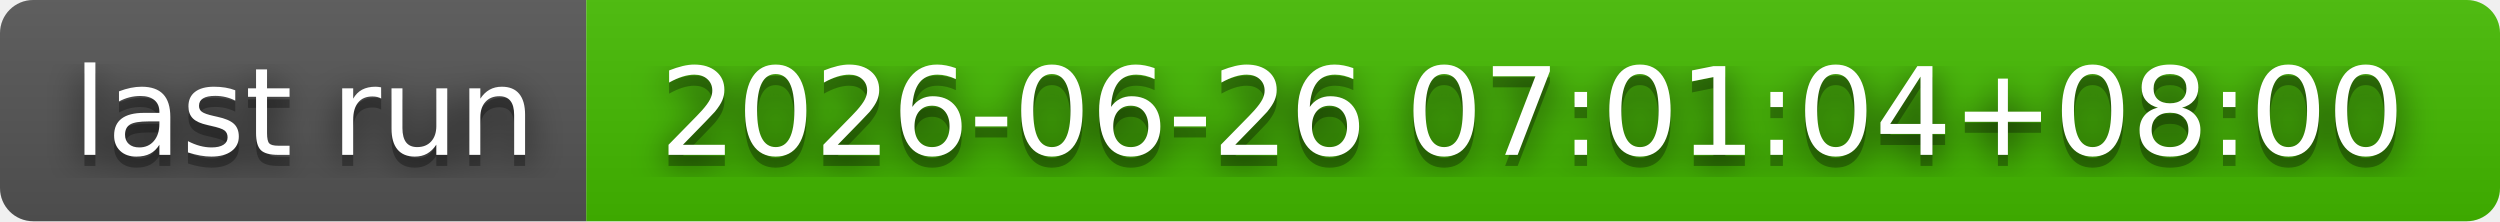
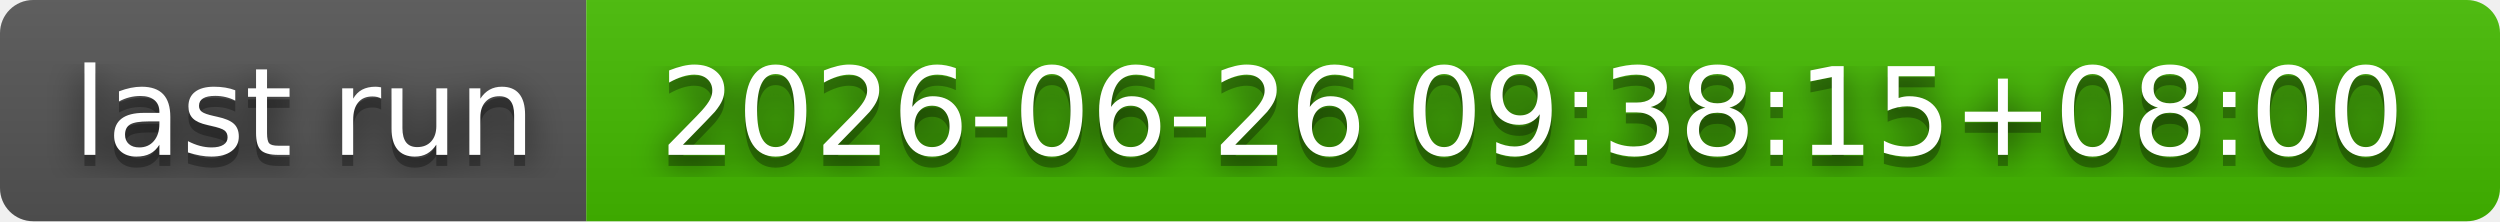
- <svg xmlns="http://www.w3.org/2000/svg" width="226" height="20" role="img" aria-label="last run: 2026-06-26 07:01:04+08:00">
+ <svg xmlns="http://www.w3.org/2000/svg" width="226" height="20" role="img" aria-label="last run: 2026-06-26 09:38:15+08:00">
  <filter id="blur">
    <feGaussianBlur stdDeviation="16" />
  </filter>
  <linearGradient id="s" x2="0" y2="100%">
    <stop offset="0" stop-color="#bbb" stop-opacity=".1" />
    <stop offset="1" stop-opacity=".1" />
  </linearGradient>
  <clipPath id="r">
    <rect width="226" height="20" rx="3" />
  </clipPath>
  <g clip-path="url(#r)">
    <rect width="53" height="20" fill="#555" />
    <rect x="53" width="173" height="20" fill="#4b0" />
    <rect width="226" height="20" fill="url(#s)" />
  </g>
  <g fill="#fff" text-anchor="middle" font-family="Verdana,Geneva,DejaVu Sans,sans-serif" text-rendering="geometricPrecision" font-size="110">
    <g transform="scale(.1)">
      <g aria-hidden="true" fill="#010101">
        <text x="275" y="150" fill-opacity=".8" filter="url(#blur)" textLength="430">last run</text>
        <text x="275" y="150" fill-opacity=".3" textLength="430">last run</text>
      </g>
      <text x="275" y="140" textLength="430">last run</text>
    </g>
    <g transform="scale(.1)">
      <g aria-hidden="true" fill="#010101">
-         <text x="1385" y="150" fill-opacity=".8" filter="url(#blur)" textLength="1630">2026-06-26 07:01:04+08:00</text>
-         <text x="1385" y="150" fill-opacity=".3" textLength="1630">2026-06-26 07:01:04+08:00</text>
+         <text x="1385" y="150" fill-opacity=".8" filter="url(#blur)" textLength="1630">2026-06-26 09:38:15+08:00</text>
+         <text x="1385" y="150" fill-opacity=".3" textLength="1630">2026-06-26 09:38:15+08:00</text>
      </g>
-       <text x="1385" y="140" textLength="1630">2026-06-26 07:01:04+08:00</text>
+       <text x="1385" y="140" textLength="1630">2026-06-26 09:38:15+08:00</text>
    </g>
  </g>
</svg>
